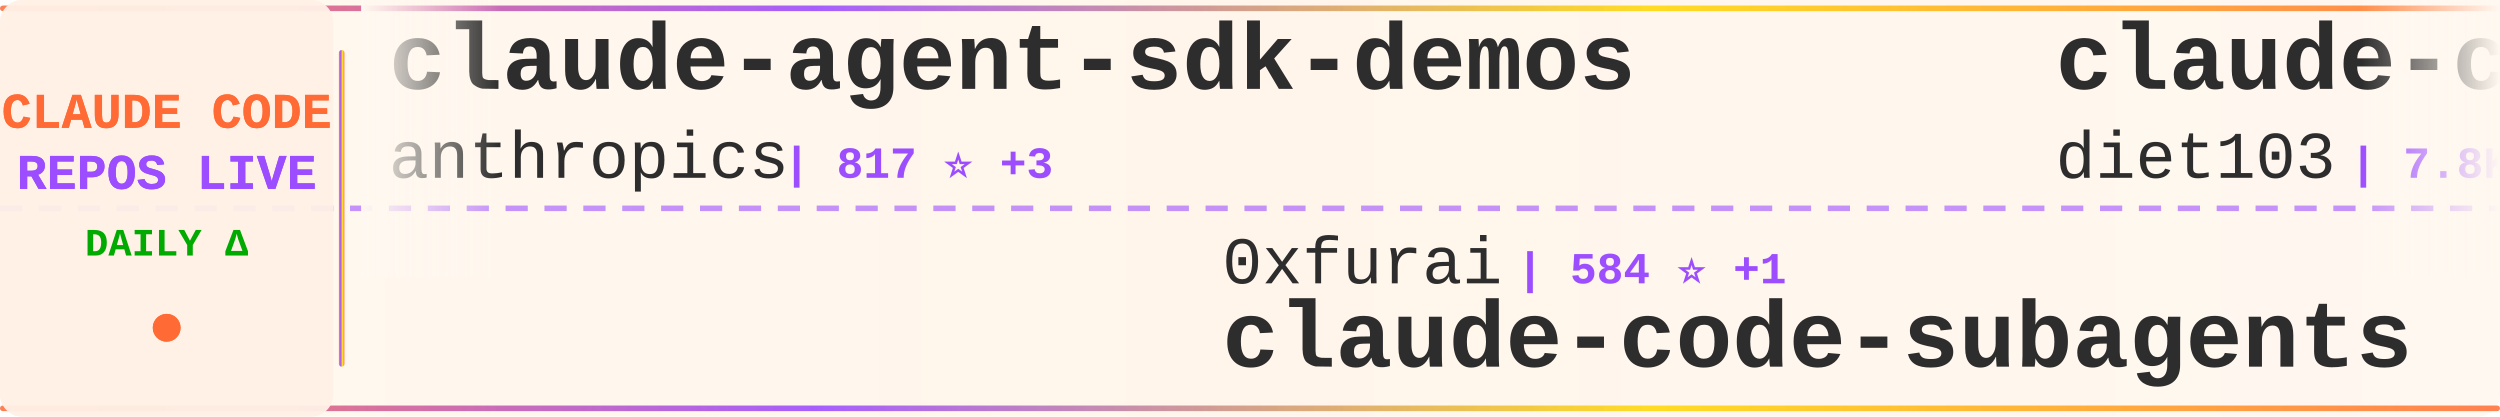
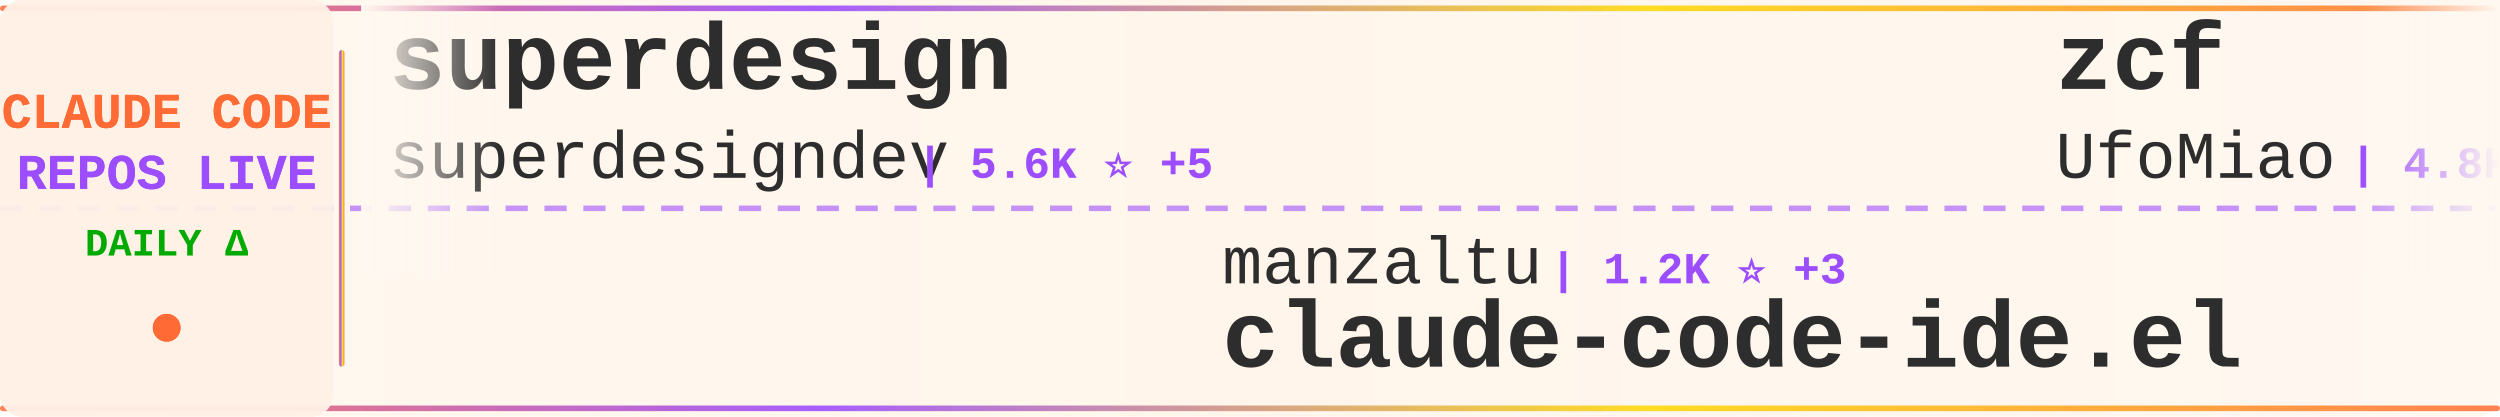
<svg xmlns="http://www.w3.org/2000/svg" width="900" height="150">
  <defs>
    <linearGradient id="tickerBg" x1="0%" y1="0%" x2="100%" y2="0%">
      <stop offset="0%" style="stop-color:#fff8f0;stop-opacity:0.98" />
      <stop offset="50%" style="stop-color:#fff5eb;stop-opacity:1" />
      <stop offset="100%" style="stop-color:#fff8f0;stop-opacity:0.98" />
    </linearGradient>
    <linearGradient id="borderGrad" x1="0%" y1="0%" x2="100%" y2="0%">
      <stop offset="0%" style="stop-color:#FF6B35;stop-opacity:0.85">
        <animate attributeName="stop-opacity" values="0.85;1;0.85" dur="2s" repeatCount="indefinite" />
      </stop>
      <stop offset="33%" style="stop-color:#9C4EFF;stop-opacity:0.9">
        <animate attributeName="stop-opacity" values="0.9;1;0.9" dur="2.2s" repeatCount="indefinite" />
      </stop>
      <stop offset="66%" style="stop-color:#FFD700;stop-opacity:0.85">
        <animate attributeName="stop-opacity" values="0.85;1;0.85" dur="1.8s" repeatCount="indefinite" />
      </stop>
      <stop offset="100%" style="stop-color:#FF6B35;stop-opacity:0.85">
        <animate attributeName="stop-opacity" values="0.85;1;0.85" dur="2s" repeatCount="indefinite" />
      </stop>
    </linearGradient>
    <filter id="textGlow">
      <feGaussianBlur stdDeviation="0.15" result="coloredBlur" />
      <feMerge>
        <feMergeNode in="coloredBlur" />
        <feMergeNode in="SourceGraphic" />
      </feMerge>
    </filter>
    <filter id="metricGlow">
      <feGaussianBlur stdDeviation="0.2" result="coloredBlur" />
      <feMerge>
        <feMergeNode in="coloredBlur" />
        <feMergeNode in="SourceGraphic" />
      </feMerge>
    </filter>
    <linearGradient id="leftFade" x1="0%" y1="0%" x2="100%" y2="0%">
      <stop offset="0%" style="stop-color:#fff8f0;stop-opacity:1" />
      <stop offset="100%" style="stop-color:#fff8f0;stop-opacity:0" />
    </linearGradient>
    <linearGradient id="rightFade" x1="0%" y1="0%" x2="100%" y2="0%">
      <stop offset="0%" style="stop-color:#fff8f0;stop-opacity:0" />
      <stop offset="100%" style="stop-color:#fff8f0;stop-opacity:1" />
    </linearGradient>
  </defs>
  <rect width="900" height="150" fill="url(#tickerBg)" rx="8" />
  <rect x="0" y="2" width="900" height="2" fill="url(#borderGrad)" rx="1" />
  <rect x="0" y="146" width="900" height="2" fill="url(#borderGrad)" rx="1" />
  <line x1="0" y1="75" x2="900" y2="75" stroke="#9C4EFF" stroke-width="2" stroke-dasharray="8 6" opacity="0.6" />
  <rect x="0" y="0" width="120" height="150" fill="#fff0e6" opacity="0.95" rx="8" />
  <text x="60" y="46" font-family="'Courier New', monospace" font-size="18" font-weight="bold" fill="#FF6B35" text-anchor="middle" filter="url(#textGlow)">
    CLAUDE CODE
  </text>
  <text x="60" y="68" font-family="'Courier New', monospace" font-size="18" font-weight="bold" fill="#9C4EFF" text-anchor="middle" filter="url(#textGlow)">
    REPOS LIVE
  </text>
  <text x="60" y="92" font-family="'Courier New', monospace" font-size="14" font-weight="bold" fill="#00aa00" text-anchor="middle">
    DAILY Δ
  </text>
  <circle cx="60" cy="118" r="5" fill="#FF6B35" filter="url(#metricGlow)">
    <animate attributeName="r" values="4;6;4" dur="1.5s" repeatCount="indefinite" />
    <animate attributeName="opacity" values="0.6;1;0.6" dur="1.5s" repeatCount="indefinite" />
  </circle>
  <rect x="122" y="18" width="2" height="114" fill="url(#borderGrad)" rx="1" />
  <clipPath id="tickerClip">
    <rect x="130" y="0" width="770" height="150" />
  </clipPath>
  <g clip-path="url(#tickerClip)">
    <g id="tickerItems">
      <animateTransform attributeName="transform" attributeType="XML" type="translate" from="0 0" to="-3000 0" dur="54s" repeatCount="indefinite" />
      <g transform="translate(0, 0)">
-         <text x="140" y="32" font-family="'Courier New', monospace" font-size="34" font-weight="bold" fill="#2d2d2d">claude-agent-sdk-demos</text>
-         <text x="140" y="64" font-family="'Courier New', monospace" font-size="24" font-weight="normal" fill="#2d2d2d" opacity="1.0">anthropics</text>
-         <text x="282" y="64" font-family="'Courier New', monospace" font-size="16" font-weight="bold" fill="#9C4EFF"> | 817 ⭐ +3</text>
+         <text x="140" y="32" font-family="'Courier New', monospace" font-size="34" font-weight="bold" fill="#2d2d2d">superdesign</text>
+         <text x="140" y="64" font-family="'Courier New', monospace" font-size="24" font-weight="normal" fill="#2d2d2d" opacity="1.0">superdesigndev</text>
+         <text x="330" y="64" font-family="'Courier New', monospace" font-size="16" font-weight="bold" fill="#9C4EFF"> | 5.6K ⭐ +5</text>
      </g>
      <g transform="translate(300, 0)">
-         <text x="140" y="102" font-family="'Courier New', monospace" font-size="24" font-weight="normal" fill="#2d2d2d" opacity="1.0">0xfurai</text>
-         <text x="246" y="102" font-family="'Courier New', monospace" font-size="16" font-weight="bold" fill="#9C4EFF"> | 584 ⭐ +1</text>
-         <text x="140" y="132" font-family="'Courier New', monospace" font-size="34" font-weight="bold" fill="#2d2d2d">claude-code-subagents</text>
+         <text x="140" y="102" font-family="'Courier New', monospace" font-size="24" font-weight="normal" fill="#2d2d2d" opacity="1.0">manzaltu</text>
+         <text x="258" y="102" font-family="'Courier New', monospace" font-size="16" font-weight="bold" fill="#9C4EFF"> | 1.2K ⭐ +3</text>
+         <text x="140" y="132" font-family="'Courier New', monospace" font-size="34" font-weight="bold" fill="#2d2d2d">claude-code-ide.el</text>
      </g>
      <g transform="translate(600, 0)">
-         <text x="140" y="32" font-family="'Courier New', monospace" font-size="34" font-weight="bold" fill="#2d2d2d">claude-code-infrastructu...</text>
-         <text x="140" y="64" font-family="'Courier New', monospace" font-size="24" font-weight="normal" fill="#2d2d2d" opacity="1.0">diet103</text>
-         <text x="246" y="64" font-family="'Courier New', monospace" font-size="16" font-weight="bold" fill="#9C4EFF"> | 7.8K ⭐ +18</text>
+         <text x="140" y="32" font-family="'Courier New', monospace" font-size="34" font-weight="bold" fill="#2d2d2d">zcf</text>
+         <text x="140" y="64" font-family="'Courier New', monospace" font-size="24" font-weight="normal" fill="#2d2d2d" opacity="1.0">UfoMiao</text>
+         <text x="246" y="64" font-family="'Courier New', monospace" font-size="16" font-weight="bold" fill="#9C4EFF"> | 4.8K ⭐ +13</text>
      </g>
      <g transform="translate(900, 0)">
-         <text x="140" y="102" font-family="'Courier New', monospace" font-size="24" font-weight="normal" fill="#2d2d2d" opacity="1.0">omnara-ai</text>
-         <text x="270" y="102" font-family="'Courier New', monospace" font-size="16" font-weight="bold" fill="#9C4EFF"> | 2.6K ⭐ +1</text>
-         <text x="140" y="132" font-family="'Courier New', monospace" font-size="34" font-weight="bold" fill="#2d2d2d">omnara</text>
+         <text x="140" y="102" font-family="'Courier New', monospace" font-size="24" font-weight="normal" fill="#2d2d2d" opacity="1.0">steipete</text>
+         <text x="258" y="102" font-family="'Courier New', monospace" font-size="16" font-weight="bold" fill="#9C4EFF"> | 5.4K ⭐ +12</text>
+         <text x="140" y="132" font-family="'Courier New', monospace" font-size="34" font-weight="bold" fill="#2d2d2d">agent-rules</text>
      </g>
      <g transform="translate(1200, 0)">
-         <text x="140" y="32" font-family="'Courier New', monospace" font-size="34" font-weight="bold" fill="#2d2d2d">claude-code-proxy</text>
-         <text x="140" y="64" font-family="'Courier New', monospace" font-size="24" font-weight="normal" fill="#2d2d2d" opacity="1.0">fuergaosi233</text>
-         <text x="306" y="64" font-family="'Courier New', monospace" font-size="16" font-weight="bold" fill="#9C4EFF"> | 1.8K ⭐ +2</text>
+         <text x="140" y="32" font-family="'Courier New', monospace" font-size="34" font-weight="bold" fill="#2d2d2d">claude-code-hooks-master...</text>
+         <text x="140" y="64" font-family="'Courier New', monospace" font-size="24" font-weight="normal" fill="#2d2d2d" opacity="1.0">disler</text>
+         <text x="234" y="64" font-family="'Courier New', monospace" font-size="16" font-weight="bold" fill="#9C4EFF"> | 2.0K ⭐ +2</text>
      </g>
      <g transform="translate(1500, 0)">
-         <text x="140" y="102" font-family="'Courier New', monospace" font-size="24" font-weight="normal" fill="#2d2d2d" opacity="1.0">ComposioHQ</text>
-         <text x="282" y="102" font-family="'Courier New', monospace" font-size="16" font-weight="bold" fill="#9C4EFF"> | 7.9K ⭐ +61</text>
-         <text x="140" y="132" font-family="'Courier New', monospace" font-size="34" font-weight="bold" fill="#2d2d2d">awesome-claude-skills</text>
+         <text x="140" y="102" font-family="'Courier New', monospace" font-size="24" font-weight="normal" fill="#2d2d2d" opacity="1.0">darcyegb</text>
+         <text x="258" y="102" font-family="'Courier New', monospace" font-size="16" font-weight="bold" fill="#9C4EFF"> | 420 ⭐ +2</text>
+         <text x="140" y="132" font-family="'Courier New', monospace" font-size="34" font-weight="bold" fill="#2d2d2d">ClaudeCodeAgents</text>
      </g>
      <g transform="translate(1800, 0)">
-         <text x="140" y="32" font-family="'Courier New', monospace" font-size="34" font-weight="bold" fill="#2d2d2d">agents</text>
-         <text x="140" y="64" font-family="'Courier New', monospace" font-size="24" font-weight="normal" fill="#2d2d2d" opacity="1.0">wshobson</text>
-         <text x="258" y="64" font-family="'Courier New', monospace" font-size="16" font-weight="bold" fill="#9C4EFF"> | 23.2K ⭐ +48</text>
+         <text x="140" y="32" font-family="'Courier New', monospace" font-size="34" font-weight="bold" fill="#2d2d2d">claude-code-log</text>
+         <text x="140" y="64" font-family="'Courier New', monospace" font-size="24" font-weight="normal" fill="#2d2d2d" opacity="1.0">daaain</text>
+         <text x="234" y="64" font-family="'Courier New', monospace" font-size="16" font-weight="bold" fill="#9C4EFF"> | 574 ⭐</text>
      </g>
      <g transform="translate(2100, 0)">
-         <text x="140" y="102" font-family="'Courier New', monospace" font-size="24" font-weight="normal" fill="#2d2d2d" opacity="1.0">disler</text>
-         <text x="234" y="102" font-family="'Courier New', monospace" font-size="16" font-weight="bold" fill="#9C4EFF"> | 2.0K ⭐ +1</text>
-         <text x="140" y="132" font-family="'Courier New', monospace" font-size="34" font-weight="bold" fill="#2d2d2d">claude-code-hooks-master...</text>
+         <text x="140" y="102" font-family="'Courier New', monospace" font-size="24" font-weight="normal" fill="#2d2d2d" opacity="1.0">stevemolitor</text>
+         <text x="306" y="102" font-family="'Courier New', monospace" font-size="16" font-weight="bold" fill="#9C4EFF"> | 551 ⭐</text>
+         <text x="140" y="132" font-family="'Courier New', monospace" font-size="34" font-weight="bold" fill="#2d2d2d">claude-code.el</text>
      </g>
      <g transform="translate(2400, 0)">
-         <text x="140" y="32" font-family="'Courier New', monospace" font-size="34" font-weight="bold" fill="#2d2d2d">analysis_claude_code</text>
-         <text x="140" y="64" font-family="'Courier New', monospace" font-size="24" font-weight="normal" fill="#2d2d2d" opacity="1.0">shareAI-lab</text>
-         <text x="294" y="64" font-family="'Courier New', monospace" font-size="16" font-weight="bold" fill="#9C4EFF"> | 11.7K ⭐ +8</text>
+         <text x="140" y="32" font-family="'Courier New', monospace" font-size="34" font-weight="bold" fill="#2d2d2d">claude-code-demo</text>
+         <text x="140" y="64" font-family="'Courier New', monospace" font-size="24" font-weight="normal" fill="#2d2d2d" opacity="1.0">gurusup</text>
+         <text x="246" y="64" font-family="'Courier New', monospace" font-size="16" font-weight="bold" fill="#9C4EFF"> | 64 ⭐</text>
      </g>
      <g transform="translate(2700, 0)">
-         <text x="140" y="102" font-family="'Courier New', monospace" font-size="24" font-weight="normal" fill="#2d2d2d" opacity="1.0">anthropics</text>
-         <text x="282" y="102" font-family="'Courier New', monospace" font-size="16" font-weight="bold" fill="#9C4EFF"> | 4.4K ⭐ +10</text>
-         <text x="140" y="132" font-family="'Courier New', monospace" font-size="34" font-weight="bold" fill="#2d2d2d">claude-code-action</text>
+         <text x="140" y="102" font-family="'Courier New', monospace" font-size="24" font-weight="normal" fill="#2d2d2d" opacity="1.0">1rgs</text>
+         <text x="210" y="102" font-family="'Courier New', monospace" font-size="16" font-weight="bold" fill="#9C4EFF"> | 2.7K ⭐ +6</text>
+         <text x="140" y="132" font-family="'Courier New', monospace" font-size="34" font-weight="bold" fill="#2d2d2d">claude-code-proxy</text>
      </g>
      <g transform="translate(3000, 0)">
-         <text x="140" y="32" font-family="'Courier New', monospace" font-size="34" font-weight="bold" fill="#2d2d2d">claude-agent-sdk-demos</text>
-         <text x="140" y="64" font-family="'Courier New', monospace" font-size="24" font-weight="normal" fill="#2d2d2d" opacity="1.0">anthropics</text>
-         <text x="282" y="64" font-family="'Courier New', monospace" font-size="16" font-weight="bold" fill="#9C4EFF"> | 817 ⭐ +3</text>
+         <text x="140" y="32" font-family="'Courier New', monospace" font-size="34" font-weight="bold" fill="#2d2d2d">superdesign</text>
+         <text x="140" y="64" font-family="'Courier New', monospace" font-size="24" font-weight="normal" fill="#2d2d2d" opacity="1.0">superdesigndev</text>
+         <text x="330" y="64" font-family="'Courier New', monospace" font-size="16" font-weight="bold" fill="#9C4EFF"> | 5.6K ⭐ +5</text>
      </g>
      <g transform="translate(3300, 0)">
-         <text x="140" y="102" font-family="'Courier New', monospace" font-size="24" font-weight="normal" fill="#2d2d2d" opacity="1.0">0xfurai</text>
-         <text x="246" y="102" font-family="'Courier New', monospace" font-size="16" font-weight="bold" fill="#9C4EFF"> | 584 ⭐ +1</text>
-         <text x="140" y="132" font-family="'Courier New', monospace" font-size="34" font-weight="bold" fill="#2d2d2d">claude-code-subagents</text>
+         <text x="140" y="102" font-family="'Courier New', monospace" font-size="24" font-weight="normal" fill="#2d2d2d" opacity="1.0">manzaltu</text>
+         <text x="258" y="102" font-family="'Courier New', monospace" font-size="16" font-weight="bold" fill="#9C4EFF"> | 1.2K ⭐ +3</text>
+         <text x="140" y="132" font-family="'Courier New', monospace" font-size="34" font-weight="bold" fill="#2d2d2d">claude-code-ide.el</text>
      </g>
      <g transform="translate(3600, 0)">
-         <text x="140" y="32" font-family="'Courier New', monospace" font-size="34" font-weight="bold" fill="#2d2d2d">claude-code-infrastructu...</text>
-         <text x="140" y="64" font-family="'Courier New', monospace" font-size="24" font-weight="normal" fill="#2d2d2d" opacity="1.0">diet103</text>
-         <text x="246" y="64" font-family="'Courier New', monospace" font-size="16" font-weight="bold" fill="#9C4EFF"> | 7.8K ⭐ +18</text>
+         <text x="140" y="32" font-family="'Courier New', monospace" font-size="34" font-weight="bold" fill="#2d2d2d">zcf</text>
+         <text x="140" y="64" font-family="'Courier New', monospace" font-size="24" font-weight="normal" fill="#2d2d2d" opacity="1.0">UfoMiao</text>
+         <text x="246" y="64" font-family="'Courier New', monospace" font-size="16" font-weight="bold" fill="#9C4EFF"> | 4.8K ⭐ +13</text>
      </g>
      <g transform="translate(3900, 0)">
-         <text x="140" y="102" font-family="'Courier New', monospace" font-size="24" font-weight="normal" fill="#2d2d2d" opacity="1.0">omnara-ai</text>
-         <text x="270" y="102" font-family="'Courier New', monospace" font-size="16" font-weight="bold" fill="#9C4EFF"> | 2.6K ⭐ +1</text>
-         <text x="140" y="132" font-family="'Courier New', monospace" font-size="34" font-weight="bold" fill="#2d2d2d">omnara</text>
+         <text x="140" y="102" font-family="'Courier New', monospace" font-size="24" font-weight="normal" fill="#2d2d2d" opacity="1.0">steipete</text>
+         <text x="258" y="102" font-family="'Courier New', monospace" font-size="16" font-weight="bold" fill="#9C4EFF"> | 5.4K ⭐ +12</text>
+         <text x="140" y="132" font-family="'Courier New', monospace" font-size="34" font-weight="bold" fill="#2d2d2d">agent-rules</text>
      </g>
    </g>
  </g>
  <rect x="130" y="0" width="50" height="100" fill="url(#leftFade)" />
  <rect x="850" y="0" width="50" height="100" fill="url(#rightFade)" />
</svg>
